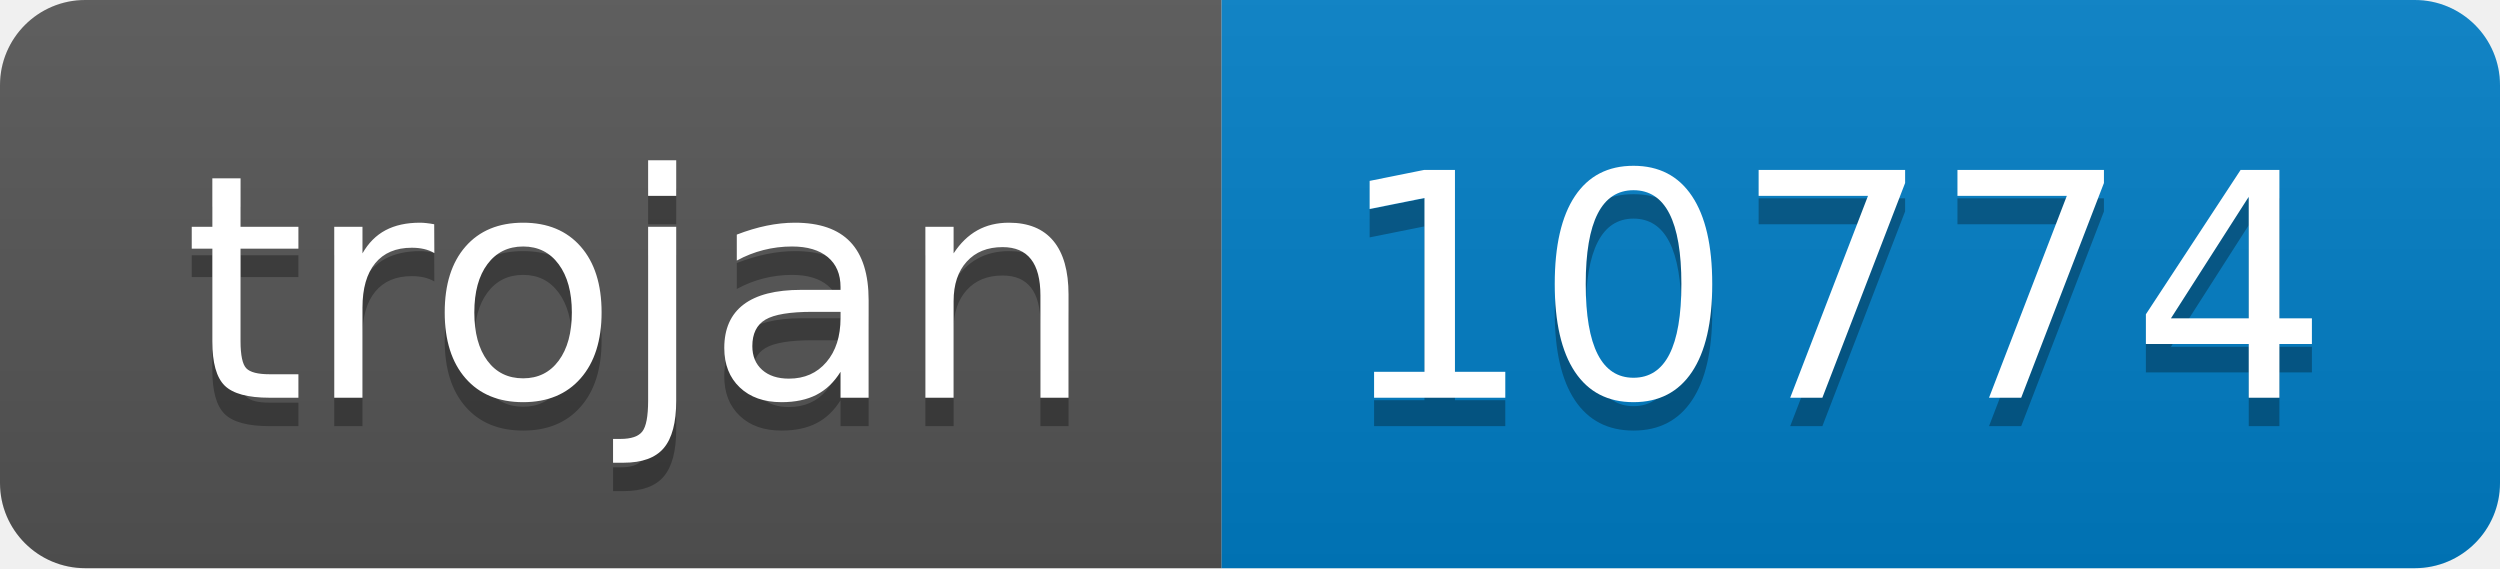
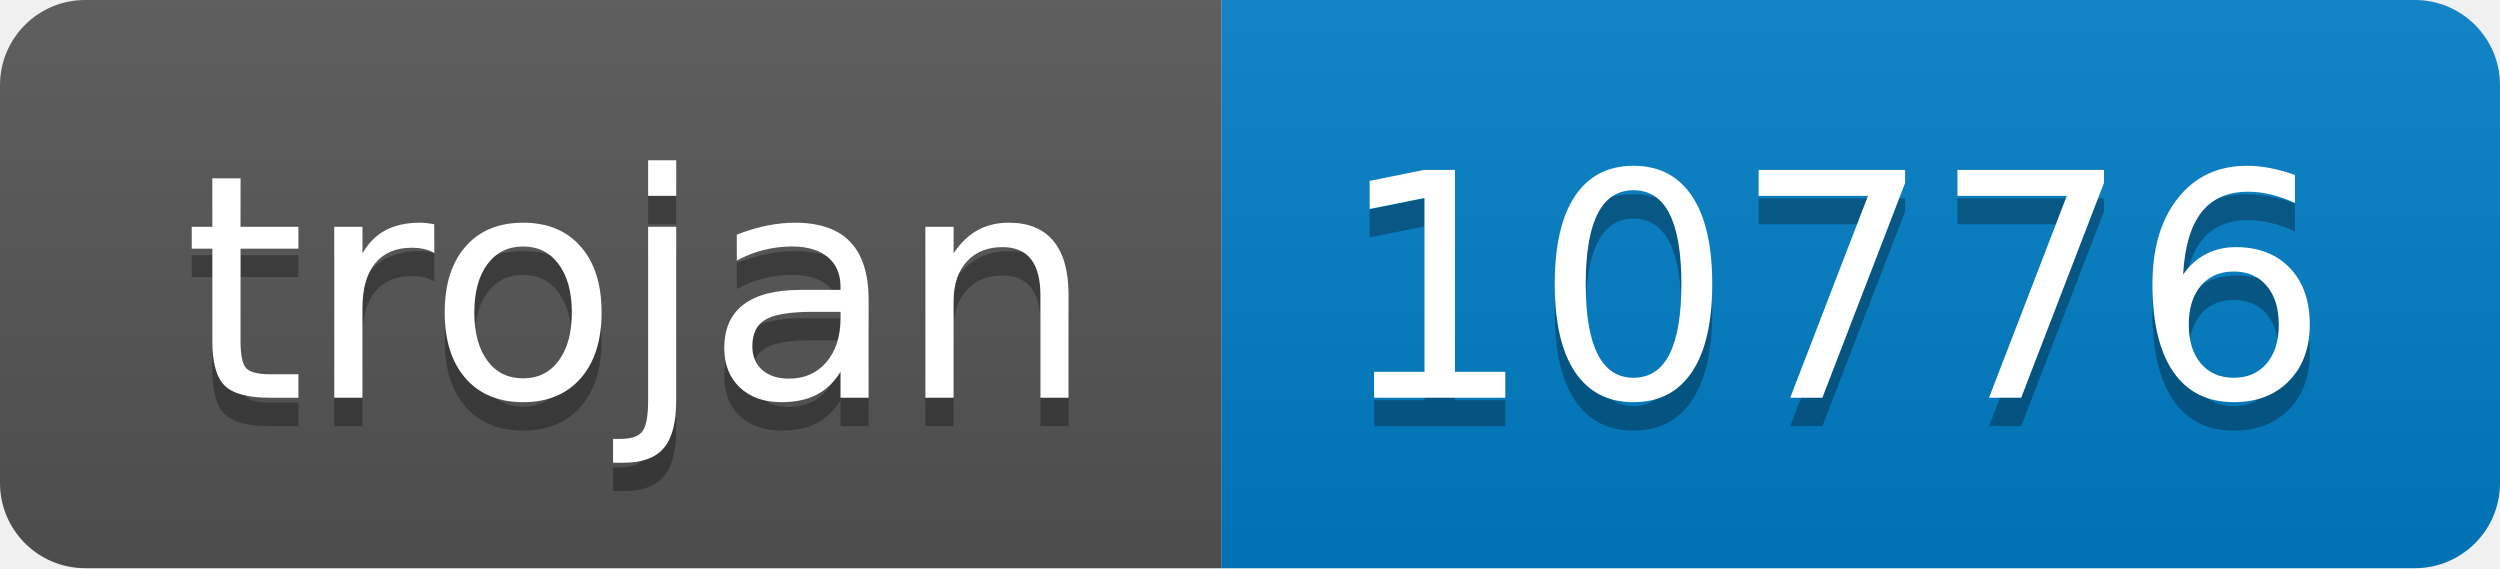
- <svg xmlns="http://www.w3.org/2000/svg" width="88" height="20" role="img" aria-label="trojan: 10774">
+ <svg xmlns="http://www.w3.org/2000/svg" width="88" height="20" role="img" aria-label="trojan: 10776">
  <linearGradient id="s" x2="0" y2="100%">
    <stop offset="0" stop-color="#bbb" stop-opacity=".1" />
    <stop offset="1" stop-opacity=".1" />
  </linearGradient>
  <clipPath id="r">
    <rect width="88" height="20" rx="3" fill="#fff" />
  </clipPath>
  <g clip-path="url(#r)">
    <rect width="43" height="20" fill="#555" />
    <rect x="43" width="45" height="20" fill="#007ec6" />
    <rect width="88" height="20" fill="url(#s)" />
  </g>
  <g fill="#fff" text-anchor="middle" font-family="Verdana,Geneva,DejaVu Sans,sans-serif" text-rendering="geometricPrecision" font-size="110">
    <text aria-hidden="true" x="225" y="150" fill="#010101" fill-opacity=".3" transform="scale(.1)" textLength="330">trojan</text>
    <text x="225" y="140" transform="scale(.1)" fill="#fff" textLength="330">trojan</text>
-     <text aria-hidden="true" x="645" y="150" fill="#010101" fill-opacity=".3" transform="scale(.1)" textLength="350">10774</text>
-     <text x="645" y="140" transform="scale(.1)" fill="#fff" textLength="350">10774</text>
+     <text aria-hidden="true" x="645" y="150" fill="#010101" fill-opacity=".3" transform="scale(.1)" textLength="350">10776</text>
+     <text x="645" y="140" transform="scale(.1)" fill="#fff" textLength="350">10776</text>
  </g>
</svg>
